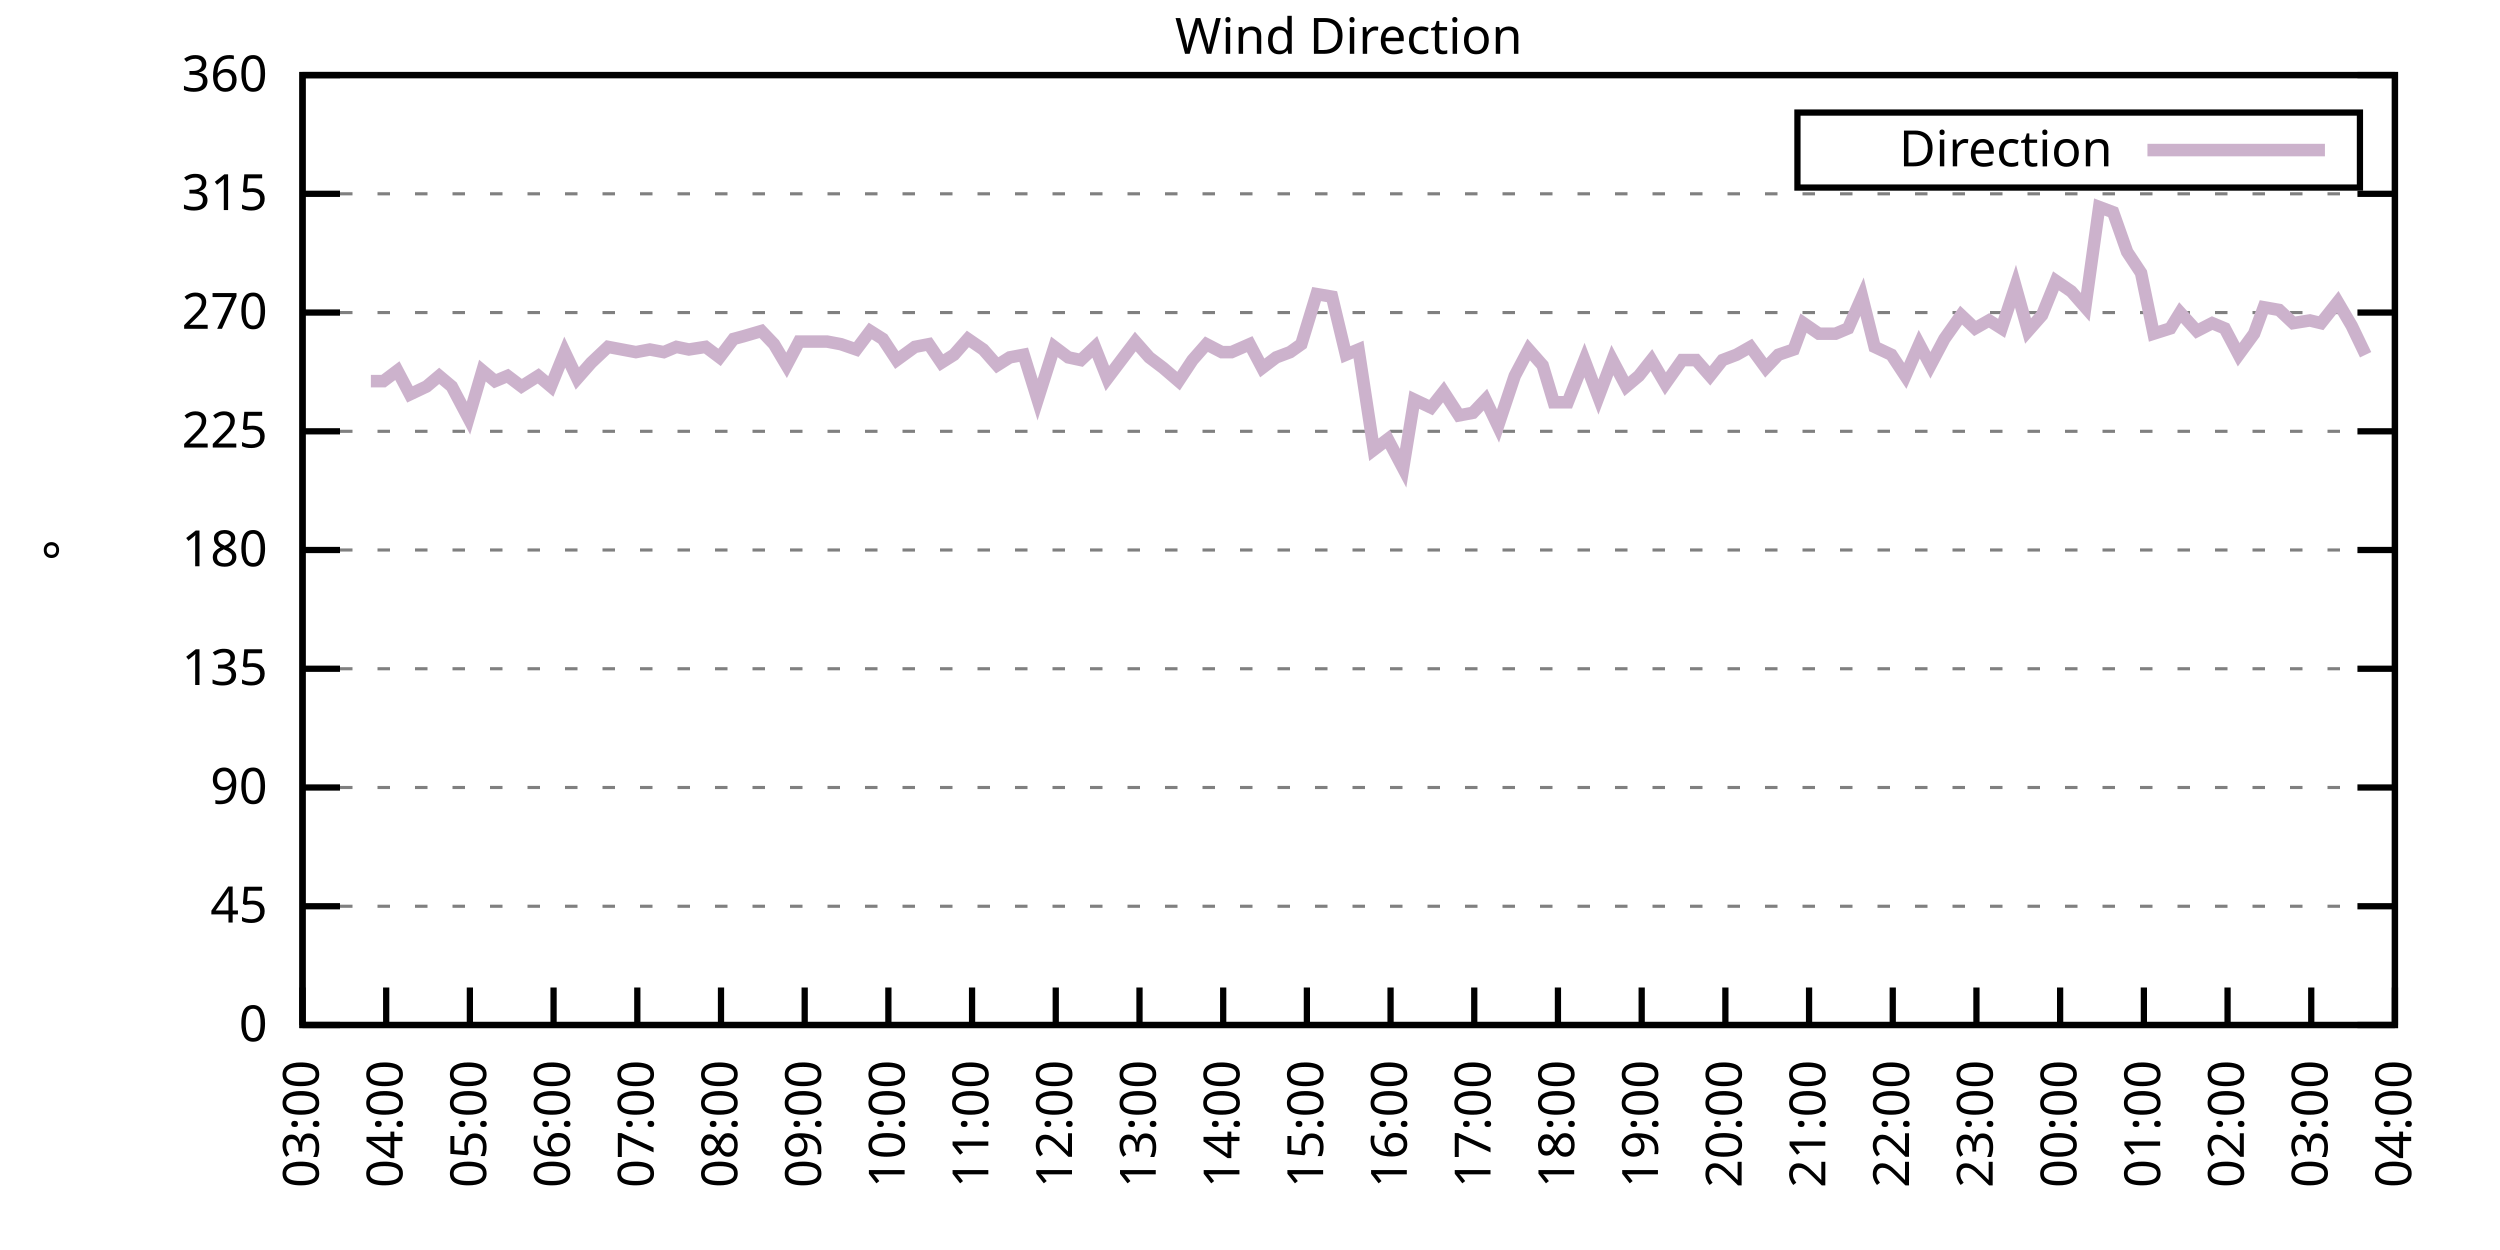
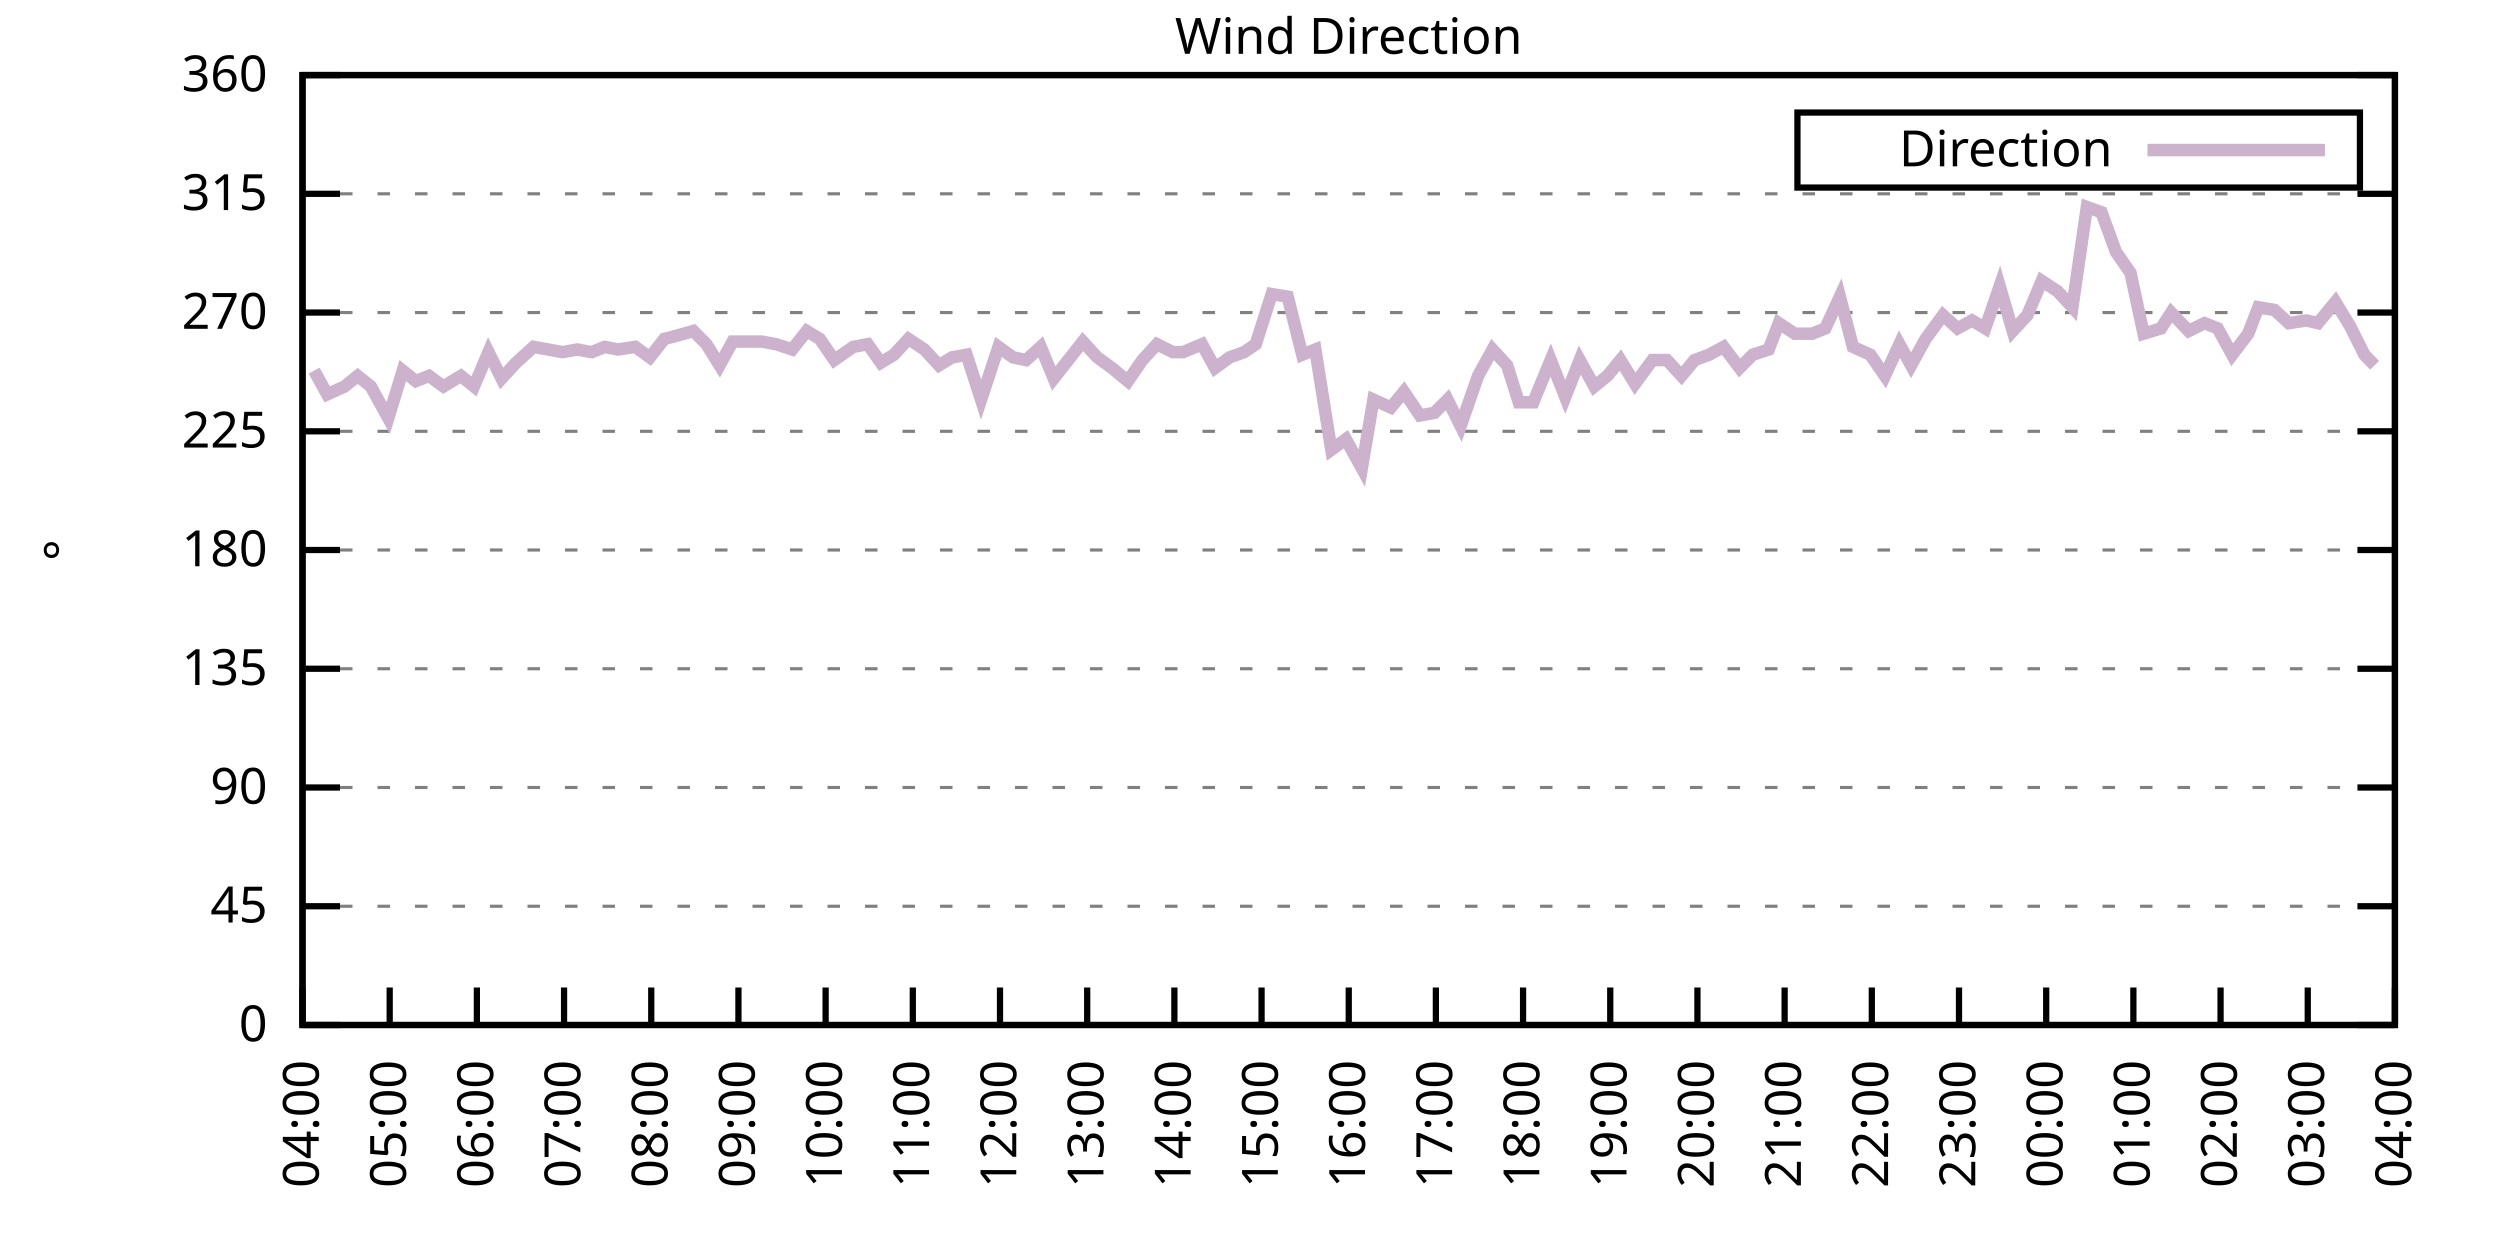
<svg xmlns="http://www.w3.org/2000/svg" xmlns:xlink="http://www.w3.org/1999/xlink" width="400" height="200" viewBox="0 0 400 200">
  <g id="gnuplot_canvas">
    <rect x="0" y="0" width="400" height="200" fill="none" />
    <defs>
      <circle id="gpDot" r="0.5" stroke-width="0.5" stroke="currentColor" />
      <path id="gpPt0" stroke-width="0.333" stroke="currentColor" d="M-1,0 h2 M0,-1 v2" />
      <path id="gpPt1" stroke-width="0.333" stroke="currentColor" d="M-1,-1 L1,1 M1,-1 L-1,1" />
      <path id="gpPt2" stroke-width="0.333" stroke="currentColor" d="M-1,0 L1,0 M0,-1 L0,1 M-1,-1 L1,1 M-1,1 L1,-1" />
      <rect id="gpPt3" stroke-width="0.333" stroke="currentColor" x="-1" y="-1" width="2" height="2" />
      <rect id="gpPt4" stroke-width="0.333" stroke="currentColor" fill="currentColor" x="-1" y="-1" width="2" height="2" />
      <circle id="gpPt5" stroke-width="0.333" stroke="currentColor" cx="0" cy="0" r="1" />
      <use xlink:href="#gpPt5" id="gpPt6" fill="currentColor" stroke="none" />
      <path id="gpPt7" stroke-width="0.333" stroke="currentColor" d="M0,-1.33 L-1.33,0.67 L1.33,0.67 z" />
      <use xlink:href="#gpPt7" id="gpPt8" fill="currentColor" stroke="none" />
      <use xlink:href="#gpPt7" id="gpPt9" stroke="currentColor" transform="rotate(180)" />
      <use xlink:href="#gpPt9" id="gpPt10" fill="currentColor" stroke="none" />
      <use xlink:href="#gpPt3" id="gpPt11" stroke="currentColor" transform="rotate(45)" />
      <use xlink:href="#gpPt11" id="gpPt12" fill="currentColor" stroke="none" />
      <path id="gpPt13" stroke-width="0.333" stroke="currentColor" d="M0,1.330 L1.265,0.411 L0.782,-1.067 L-0.782,-1.076 L-1.265,0.411 z" />
      <use xlink:href="#gpPt13" id="gpPt14" fill="currentColor" stroke="none" />
      <filter id="textbox" filterUnits="objectBoundingBox" x="0" y="0" height="1" width="1">
        <feFlood flood-color="white" flood-opacity="1" result="bgnd" />
        <feComposite in="SourceGraphic" in2="bgnd" operator="atop" />
      </filter>
      <filter id="greybox" filterUnits="objectBoundingBox" x="0" y="0" height="1" width="1">
        <feFlood flood-color="lightgrey" flood-opacity="1" result="grey" />
        <feComposite in="SourceGraphic" in2="grey" operator="atop" />
      </filter>
    </defs>
    <g fill="none" color="white" stroke="currentColor" stroke-width="1.00" stroke-linecap="butt" stroke-linejoin="miter">
</g>
    <g fill="none" color="black" stroke="currentColor" stroke-width="1.00" stroke-linecap="butt" stroke-linejoin="miter">
      <g stroke="none" shape-rendering="crispEdges">
        <polygon fill="rgb(255, 255, 255)" points="48.40,164.00 383.18,164.00 383.18,12.02 48.40,12.02 " />
      </g>
    </g>
    <g fill="none" color="black" stroke="currentColor" stroke-width="1.00" stroke-linecap="butt" stroke-linejoin="miter">
</g>
    <g fill="none" color="black" stroke="black" stroke-width="0.50" stroke-linecap="butt" stroke-linejoin="miter">
</g>
    <g fill="none" color="gray" stroke="currentColor" stroke-width="0.50" stroke-linecap="butt" stroke-linejoin="miter">
      <path stroke="gray" stroke-dasharray="2,4" class="gridline" d="M48.40,164.00 L383.19,164.00  " />
    </g>
    <g fill="none" color="gray" stroke="gray" stroke-width="1.00" stroke-linecap="butt" stroke-linejoin="miter">
</g>
    <g fill="none" color="black" stroke="currentColor" stroke-width="1.00" stroke-linecap="butt" stroke-linejoin="miter">
      <path stroke="black" d="M48.40,164.00 L54.40,164.00 M383.19,164.00 L377.19,164.00  " />
      <g transform="translate(42.80,166.60)" stroke="none" fill="black" font-family="Sans" font-size="8.00" text-anchor="end">
        <text>
          <tspan font-family="Sans"> 0</tspan>
        </text>
      </g>
    </g>
    <g fill="none" color="black" stroke="currentColor" stroke-width="1.00" stroke-linecap="butt" stroke-linejoin="miter">
</g>
    <g fill="none" color="black" stroke="black" stroke-width="0.50" stroke-linecap="butt" stroke-linejoin="miter">
</g>
    <g fill="none" color="gray" stroke="currentColor" stroke-width="0.50" stroke-linecap="butt" stroke-linejoin="miter">
      <path stroke="gray" stroke-dasharray="2,4" class="gridline" d="M48.40,145.00 L383.19,145.00  " />
    </g>
    <g fill="none" color="gray" stroke="gray" stroke-width="1.00" stroke-linecap="butt" stroke-linejoin="miter">
</g>
    <g fill="none" color="black" stroke="currentColor" stroke-width="1.00" stroke-linecap="butt" stroke-linejoin="miter">
      <path stroke="black" d="M48.40,145.00 L54.40,145.00 M383.19,145.00 L377.19,145.00  " />
      <g transform="translate(42.80,147.60)" stroke="none" fill="black" font-family="Sans" font-size="8.00" text-anchor="end">
        <text>
          <tspan font-family="Sans"> 45</tspan>
        </text>
      </g>
    </g>
    <g fill="none" color="black" stroke="currentColor" stroke-width="1.00" stroke-linecap="butt" stroke-linejoin="miter">
</g>
    <g fill="none" color="black" stroke="black" stroke-width="0.50" stroke-linecap="butt" stroke-linejoin="miter">
</g>
    <g fill="none" color="gray" stroke="currentColor" stroke-width="0.50" stroke-linecap="butt" stroke-linejoin="miter">
      <path stroke="gray" stroke-dasharray="2,4" class="gridline" d="M48.40,126.00 L383.19,126.00  " />
    </g>
    <g fill="none" color="gray" stroke="gray" stroke-width="1.00" stroke-linecap="butt" stroke-linejoin="miter">
</g>
    <g fill="none" color="black" stroke="currentColor" stroke-width="1.00" stroke-linecap="butt" stroke-linejoin="miter">
      <path stroke="black" d="M48.40,126.00 L54.40,126.00 M383.19,126.00 L377.19,126.00  " />
      <g transform="translate(42.80,128.60)" stroke="none" fill="black" font-family="Sans" font-size="8.00" text-anchor="end">
        <text>
          <tspan font-family="Sans"> 90</tspan>
        </text>
      </g>
    </g>
    <g fill="none" color="black" stroke="currentColor" stroke-width="1.00" stroke-linecap="butt" stroke-linejoin="miter">
</g>
    <g fill="none" color="black" stroke="black" stroke-width="0.50" stroke-linecap="butt" stroke-linejoin="miter">
</g>
    <g fill="none" color="gray" stroke="currentColor" stroke-width="0.50" stroke-linecap="butt" stroke-linejoin="miter">
      <path stroke="gray" stroke-dasharray="2,4" class="gridline" d="M48.40,107.00 L383.19,107.00  " />
    </g>
    <g fill="none" color="gray" stroke="gray" stroke-width="1.00" stroke-linecap="butt" stroke-linejoin="miter">
</g>
    <g fill="none" color="black" stroke="currentColor" stroke-width="1.00" stroke-linecap="butt" stroke-linejoin="miter">
      <path stroke="black" d="M48.40,107.00 L54.40,107.00 M383.19,107.00 L377.19,107.00  " />
      <g transform="translate(42.80,109.60)" stroke="none" fill="black" font-family="Sans" font-size="8.00" text-anchor="end">
        <text>
          <tspan font-family="Sans"> 135</tspan>
        </text>
      </g>
    </g>
    <g fill="none" color="black" stroke="currentColor" stroke-width="1.00" stroke-linecap="butt" stroke-linejoin="miter">
</g>
    <g fill="none" color="black" stroke="black" stroke-width="0.50" stroke-linecap="butt" stroke-linejoin="miter">
</g>
    <g fill="none" color="gray" stroke="currentColor" stroke-width="0.50" stroke-linecap="butt" stroke-linejoin="miter">
      <path stroke="gray" stroke-dasharray="2,4" class="gridline" d="M48.40,88.00 L383.19,88.00  " />
    </g>
    <g fill="none" color="gray" stroke="gray" stroke-width="1.00" stroke-linecap="butt" stroke-linejoin="miter">
</g>
    <g fill="none" color="black" stroke="currentColor" stroke-width="1.00" stroke-linecap="butt" stroke-linejoin="miter">
      <path stroke="black" d="M48.40,88.00 L54.40,88.00 M383.19,88.00 L377.19,88.00  " />
      <g transform="translate(42.80,90.60)" stroke="none" fill="black" font-family="Sans" font-size="8.00" text-anchor="end">
        <text>
          <tspan font-family="Sans"> 180</tspan>
        </text>
      </g>
    </g>
    <g fill="none" color="black" stroke="currentColor" stroke-width="1.00" stroke-linecap="butt" stroke-linejoin="miter">
</g>
    <g fill="none" color="black" stroke="black" stroke-width="0.50" stroke-linecap="butt" stroke-linejoin="miter">
</g>
    <g fill="none" color="gray" stroke="currentColor" stroke-width="0.50" stroke-linecap="butt" stroke-linejoin="miter">
      <path stroke="gray" stroke-dasharray="2,4" class="gridline" d="M48.40,69.01 L383.19,69.01  " />
    </g>
    <g fill="none" color="gray" stroke="gray" stroke-width="1.00" stroke-linecap="butt" stroke-linejoin="miter">
</g>
    <g fill="none" color="black" stroke="currentColor" stroke-width="1.00" stroke-linecap="butt" stroke-linejoin="miter">
      <path stroke="black" d="M48.40,69.01 L54.40,69.01 M383.19,69.01 L377.19,69.01  " />
      <g transform="translate(42.80,71.61)" stroke="none" fill="black" font-family="Sans" font-size="8.00" text-anchor="end">
        <text>
          <tspan font-family="Sans"> 225</tspan>
        </text>
      </g>
    </g>
    <g fill="none" color="black" stroke="currentColor" stroke-width="1.00" stroke-linecap="butt" stroke-linejoin="miter">
</g>
    <g fill="none" color="black" stroke="black" stroke-width="0.50" stroke-linecap="butt" stroke-linejoin="miter">
</g>
    <g fill="none" color="gray" stroke="currentColor" stroke-width="0.50" stroke-linecap="butt" stroke-linejoin="miter">
      <path stroke="gray" stroke-dasharray="2,4" class="gridline" d="M48.40,50.01 L383.19,50.01  " />
    </g>
    <g fill="none" color="gray" stroke="gray" stroke-width="1.00" stroke-linecap="butt" stroke-linejoin="miter">
</g>
    <g fill="none" color="black" stroke="currentColor" stroke-width="1.00" stroke-linecap="butt" stroke-linejoin="miter">
      <path stroke="black" d="M48.40,50.01 L54.40,50.01 M383.19,50.01 L377.19,50.01  " />
      <g transform="translate(42.80,52.61)" stroke="none" fill="black" font-family="Sans" font-size="8.00" text-anchor="end">
        <text>
          <tspan font-family="Sans"> 270</tspan>
        </text>
      </g>
    </g>
    <g fill="none" color="black" stroke="currentColor" stroke-width="1.00" stroke-linecap="butt" stroke-linejoin="miter">
</g>
    <g fill="none" color="black" stroke="black" stroke-width="0.50" stroke-linecap="butt" stroke-linejoin="miter">
</g>
    <g fill="none" color="gray" stroke="currentColor" stroke-width="0.50" stroke-linecap="butt" stroke-linejoin="miter">
      <path stroke="gray" stroke-dasharray="2,4" class="gridline" d="M48.40,31.01 L383.19,31.01  " />
    </g>
    <g fill="none" color="gray" stroke="gray" stroke-width="1.00" stroke-linecap="butt" stroke-linejoin="miter">
</g>
    <g fill="none" color="black" stroke="currentColor" stroke-width="1.00" stroke-linecap="butt" stroke-linejoin="miter">
      <path stroke="black" d="M48.40,31.01 L54.40,31.01 M383.19,31.01 L377.19,31.01  " />
      <g transform="translate(42.80,33.61)" stroke="none" fill="black" font-family="Sans" font-size="8.00" text-anchor="end">
        <text>
          <tspan font-family="Sans"> 315</tspan>
        </text>
      </g>
    </g>
    <g fill="none" color="black" stroke="currentColor" stroke-width="1.00" stroke-linecap="butt" stroke-linejoin="miter">
</g>
    <g fill="none" color="black" stroke="black" stroke-width="0.50" stroke-linecap="butt" stroke-linejoin="miter">
</g>
    <g fill="none" color="gray" stroke="currentColor" stroke-width="0.50" stroke-linecap="butt" stroke-linejoin="miter">
      <path stroke="gray" stroke-dasharray="2,4" class="gridline" d="M48.40,12.01 L383.19,12.01  " />
    </g>
    <g fill="none" color="gray" stroke="gray" stroke-width="1.00" stroke-linecap="butt" stroke-linejoin="miter">
</g>
    <g fill="none" color="black" stroke="currentColor" stroke-width="1.00" stroke-linecap="butt" stroke-linejoin="miter">
      <path stroke="black" d="M48.40,12.01 L54.40,12.01 M383.19,12.01 L377.19,12.01  " />
      <g transform="translate(42.80,14.61)" stroke="none" fill="black" font-family="Sans" font-size="8.00" text-anchor="end">
        <text>
          <tspan font-family="Sans"> 360</tspan>
        </text>
      </g>
    </g>
    <g fill="none" color="black" stroke="currentColor" stroke-width="1.00" stroke-linecap="butt" stroke-linejoin="miter">
      <path stroke="black" d="M48.40,164.00 L48.40,158.00  " />
      <g transform="translate(51.00,169.60) rotate(270.00)" stroke="none" fill="black" font-family="Sans" font-size="8.00" text-anchor="end">
        <text>
-           <tspan font-family="Sans">03:00</tspan>
-         </text>
-       </g>
-     </g>
-     <g fill="none" color="black" stroke="currentColor" stroke-width="1.00" stroke-linecap="butt" stroke-linejoin="miter">
-       <path stroke="black" d="M61.79,164.00 L61.79,158.00  " />
-       <g transform="translate(64.39,169.60) rotate(270.00)" stroke="none" fill="black" font-family="Sans" font-size="8.00" text-anchor="end">
-         <text>
          <tspan font-family="Sans">04:00</tspan>
        </text>
      </g>
    </g>
    <g fill="none" color="black" stroke="currentColor" stroke-width="1.00" stroke-linecap="butt" stroke-linejoin="miter">
-       <path stroke="black" d="M75.18,164.00 L75.18,158.00  " />
-       <g transform="translate(77.78,169.60) rotate(270.00)" stroke="none" fill="black" font-family="Sans" font-size="8.00" text-anchor="end">
+       <path stroke="black" d="M62.35,164.00 L62.35,158.00  " />
+       <g transform="translate(64.95,169.60) rotate(270.00)" stroke="none" fill="black" font-family="Sans" font-size="8.00" text-anchor="end">
        <text>
          <tspan font-family="Sans">05:00</tspan>
        </text>
      </g>
    </g>
    <g fill="none" color="black" stroke="currentColor" stroke-width="1.00" stroke-linecap="butt" stroke-linejoin="miter">
-       <path stroke="black" d="M88.57,164.00 L88.57,158.00  " />
-       <g transform="translate(91.17,169.60) rotate(270.00)" stroke="none" fill="black" font-family="Sans" font-size="8.00" text-anchor="end">
+       <path stroke="black" d="M76.30,164.00 L76.30,158.00  " />
+       <g transform="translate(78.90,169.60) rotate(270.00)" stroke="none" fill="black" font-family="Sans" font-size="8.00" text-anchor="end">
        <text>
          <tspan font-family="Sans">06:00</tspan>
        </text>
      </g>
    </g>
    <g fill="none" color="black" stroke="currentColor" stroke-width="1.00" stroke-linecap="butt" stroke-linejoin="miter">
-       <path stroke="black" d="M101.97,164.00 L101.97,158.00  " />
-       <g transform="translate(104.57,169.60) rotate(270.00)" stroke="none" fill="black" font-family="Sans" font-size="8.00" text-anchor="end">
+       <path stroke="black" d="M90.25,164.00 L90.25,158.00  " />
+       <g transform="translate(92.85,169.60) rotate(270.00)" stroke="none" fill="black" font-family="Sans" font-size="8.00" text-anchor="end">
        <text>
          <tspan font-family="Sans">07:00</tspan>
        </text>
      </g>
    </g>
    <g fill="none" color="black" stroke="currentColor" stroke-width="1.00" stroke-linecap="butt" stroke-linejoin="miter">
-       <path stroke="black" d="M115.36,164.00 L115.36,158.00  " />
-       <g transform="translate(117.96,169.60) rotate(270.00)" stroke="none" fill="black" font-family="Sans" font-size="8.00" text-anchor="end">
+       <path stroke="black" d="M104.20,164.00 L104.20,158.00  " />
+       <g transform="translate(106.80,169.60) rotate(270.00)" stroke="none" fill="black" font-family="Sans" font-size="8.00" text-anchor="end">
        <text>
          <tspan font-family="Sans">08:00</tspan>
        </text>
      </g>
    </g>
    <g fill="none" color="black" stroke="currentColor" stroke-width="1.00" stroke-linecap="butt" stroke-linejoin="miter">
-       <path stroke="black" d="M128.75,164.00 L128.75,158.00  " />
-       <g transform="translate(131.35,169.60) rotate(270.00)" stroke="none" fill="black" font-family="Sans" font-size="8.00" text-anchor="end">
+       <path stroke="black" d="M118.15,164.00 L118.15,158.00  " />
+       <g transform="translate(120.75,169.60) rotate(270.00)" stroke="none" fill="black" font-family="Sans" font-size="8.00" text-anchor="end">
        <text>
          <tspan font-family="Sans">09:00</tspan>
        </text>
      </g>
    </g>
    <g fill="none" color="black" stroke="currentColor" stroke-width="1.00" stroke-linecap="butt" stroke-linejoin="miter">
-       <path stroke="black" d="M142.14,164.00 L142.14,158.00  " />
-       <g transform="translate(144.74,169.60) rotate(270.00)" stroke="none" fill="black" font-family="Sans" font-size="8.00" text-anchor="end">
+       <path stroke="black" d="M132.10,164.00 L132.10,158.00  " />
+       <g transform="translate(134.70,169.60) rotate(270.00)" stroke="none" fill="black" font-family="Sans" font-size="8.00" text-anchor="end">
        <text>
          <tspan font-family="Sans">10:00</tspan>
        </text>
      </g>
    </g>
    <g fill="none" color="black" stroke="currentColor" stroke-width="1.00" stroke-linecap="butt" stroke-linejoin="miter">
-       <path stroke="black" d="M155.53,164.00 L155.53,158.00  " />
-       <g transform="translate(158.13,169.60) rotate(270.00)" stroke="none" fill="black" font-family="Sans" font-size="8.00" text-anchor="end">
+       <path stroke="black" d="M146.05,164.00 L146.05,158.00  " />
+       <g transform="translate(148.65,169.60) rotate(270.00)" stroke="none" fill="black" font-family="Sans" font-size="8.00" text-anchor="end">
        <text>
          <tspan font-family="Sans">11:00</tspan>
        </text>
      </g>
    </g>
    <g fill="none" color="black" stroke="currentColor" stroke-width="1.00" stroke-linecap="butt" stroke-linejoin="miter">
-       <path stroke="black" d="M168.92,164.00 L168.92,158.00  " />
-       <g transform="translate(171.52,169.60) rotate(270.00)" stroke="none" fill="black" font-family="Sans" font-size="8.00" text-anchor="end">
+       <path stroke="black" d="M160.00,164.00 L160.00,158.00  " />
+       <g transform="translate(162.60,169.60) rotate(270.00)" stroke="none" fill="black" font-family="Sans" font-size="8.00" text-anchor="end">
        <text>
          <tspan font-family="Sans">12:00</tspan>
        </text>
      </g>
    </g>
    <g fill="none" color="black" stroke="currentColor" stroke-width="1.00" stroke-linecap="butt" stroke-linejoin="miter">
-       <path stroke="black" d="M182.32,164.00 L182.32,158.00  " />
-       <g transform="translate(184.92,169.60) rotate(270.00)" stroke="none" fill="black" font-family="Sans" font-size="8.00" text-anchor="end">
+       <path stroke="black" d="M173.95,164.00 L173.95,158.00  " />
+       <g transform="translate(176.55,169.60) rotate(270.00)" stroke="none" fill="black" font-family="Sans" font-size="8.00" text-anchor="end">
        <text>
          <tspan font-family="Sans">13:00</tspan>
        </text>
      </g>
    </g>
    <g fill="none" color="black" stroke="currentColor" stroke-width="1.00" stroke-linecap="butt" stroke-linejoin="miter">
-       <path stroke="black" d="M195.71,164.00 L195.71,158.00  " />
-       <g transform="translate(198.31,169.60) rotate(270.00)" stroke="none" fill="black" font-family="Sans" font-size="8.00" text-anchor="end">
+       <path stroke="black" d="M187.90,164.00 L187.90,158.00  " />
+       <g transform="translate(190.50,169.60) rotate(270.00)" stroke="none" fill="black" font-family="Sans" font-size="8.00" text-anchor="end">
        <text>
          <tspan font-family="Sans">14:00</tspan>
        </text>
      </g>
    </g>
    <g fill="none" color="black" stroke="currentColor" stroke-width="1.00" stroke-linecap="butt" stroke-linejoin="miter">
-       <path stroke="black" d="M209.10,164.00 L209.10,158.00  " />
-       <g transform="translate(211.70,169.60) rotate(270.00)" stroke="none" fill="black" font-family="Sans" font-size="8.00" text-anchor="end">
+       <path stroke="black" d="M201.85,164.00 L201.85,158.00  " />
+       <g transform="translate(204.45,169.60) rotate(270.00)" stroke="none" fill="black" font-family="Sans" font-size="8.00" text-anchor="end">
        <text>
          <tspan font-family="Sans">15:00</tspan>
        </text>
      </g>
    </g>
    <g fill="none" color="black" stroke="currentColor" stroke-width="1.00" stroke-linecap="butt" stroke-linejoin="miter">
-       <path stroke="black" d="M222.49,164.00 L222.49,158.00  " />
-       <g transform="translate(225.09,169.60) rotate(270.00)" stroke="none" fill="black" font-family="Sans" font-size="8.00" text-anchor="end">
+       <path stroke="black" d="M215.80,164.00 L215.80,158.00  " />
+       <g transform="translate(218.40,169.60) rotate(270.00)" stroke="none" fill="black" font-family="Sans" font-size="8.00" text-anchor="end">
        <text>
          <tspan font-family="Sans">16:00</tspan>
        </text>
      </g>
    </g>
    <g fill="none" color="black" stroke="currentColor" stroke-width="1.00" stroke-linecap="butt" stroke-linejoin="miter">
-       <path stroke="black" d="M235.88,164.00 L235.88,158.00  " />
-       <g transform="translate(238.48,169.60) rotate(270.00)" stroke="none" fill="black" font-family="Sans" font-size="8.00" text-anchor="end">
+       <path stroke="black" d="M229.74,164.00 L229.74,158.00  " />
+       <g transform="translate(232.34,169.60) rotate(270.00)" stroke="none" fill="black" font-family="Sans" font-size="8.00" text-anchor="end">
        <text>
          <tspan font-family="Sans">17:00</tspan>
        </text>
      </g>
    </g>
    <g fill="none" color="black" stroke="currentColor" stroke-width="1.00" stroke-linecap="butt" stroke-linejoin="miter">
-       <path stroke="black" d="M249.27,164.00 L249.27,158.00  " />
-       <g transform="translate(251.87,169.60) rotate(270.00)" stroke="none" fill="black" font-family="Sans" font-size="8.00" text-anchor="end">
+       <path stroke="black" d="M243.69,164.00 L243.69,158.00  " />
+       <g transform="translate(246.29,169.60) rotate(270.00)" stroke="none" fill="black" font-family="Sans" font-size="8.00" text-anchor="end">
        <text>
          <tspan font-family="Sans">18:00</tspan>
        </text>
      </g>
    </g>
    <g fill="none" color="black" stroke="currentColor" stroke-width="1.00" stroke-linecap="butt" stroke-linejoin="miter">
-       <path stroke="black" d="M262.67,164.00 L262.67,158.00  " />
-       <g transform="translate(265.27,169.60) rotate(270.00)" stroke="none" fill="black" font-family="Sans" font-size="8.00" text-anchor="end">
+       <path stroke="black" d="M257.64,164.00 L257.64,158.00  " />
+       <g transform="translate(260.24,169.60) rotate(270.00)" stroke="none" fill="black" font-family="Sans" font-size="8.00" text-anchor="end">
        <text>
          <tspan font-family="Sans">19:00</tspan>
        </text>
      </g>
    </g>
    <g fill="none" color="black" stroke="currentColor" stroke-width="1.00" stroke-linecap="butt" stroke-linejoin="miter">
-       <path stroke="black" d="M276.06,164.00 L276.06,158.00  " />
-       <g transform="translate(278.66,169.60) rotate(270.00)" stroke="none" fill="black" font-family="Sans" font-size="8.00" text-anchor="end">
+       <path stroke="black" d="M271.59,164.00 L271.59,158.00  " />
+       <g transform="translate(274.19,169.60) rotate(270.00)" stroke="none" fill="black" font-family="Sans" font-size="8.00" text-anchor="end">
        <text>
          <tspan font-family="Sans">20:00</tspan>
        </text>
      </g>
    </g>
    <g fill="none" color="black" stroke="currentColor" stroke-width="1.00" stroke-linecap="butt" stroke-linejoin="miter">
-       <path stroke="black" d="M289.45,164.00 L289.45,158.00  " />
-       <g transform="translate(292.05,169.60) rotate(270.00)" stroke="none" fill="black" font-family="Sans" font-size="8.00" text-anchor="end">
+       <path stroke="black" d="M285.54,164.00 L285.54,158.00  " />
+       <g transform="translate(288.14,169.60) rotate(270.00)" stroke="none" fill="black" font-family="Sans" font-size="8.00" text-anchor="end">
        <text>
          <tspan font-family="Sans">21:00</tspan>
        </text>
      </g>
    </g>
    <g fill="none" color="black" stroke="currentColor" stroke-width="1.00" stroke-linecap="butt" stroke-linejoin="miter">
-       <path stroke="black" d="M302.84,164.00 L302.84,158.00  " />
-       <g transform="translate(305.44,169.60) rotate(270.00)" stroke="none" fill="black" font-family="Sans" font-size="8.00" text-anchor="end">
+       <path stroke="black" d="M299.49,164.00 L299.49,158.00  " />
+       <g transform="translate(302.09,169.60) rotate(270.00)" stroke="none" fill="black" font-family="Sans" font-size="8.00" text-anchor="end">
        <text>
          <tspan font-family="Sans">22:00</tspan>
        </text>
      </g>
    </g>
    <g fill="none" color="black" stroke="currentColor" stroke-width="1.00" stroke-linecap="butt" stroke-linejoin="miter">
-       <path stroke="black" d="M316.23,164.00 L316.23,158.00  " />
-       <g transform="translate(318.83,169.60) rotate(270.00)" stroke="none" fill="black" font-family="Sans" font-size="8.00" text-anchor="end">
+       <path stroke="black" d="M313.44,164.00 L313.44,158.00  " />
+       <g transform="translate(316.04,169.60) rotate(270.00)" stroke="none" fill="black" font-family="Sans" font-size="8.00" text-anchor="end">
        <text>
          <tspan font-family="Sans">23:00</tspan>
        </text>
      </g>
    </g>
    <g fill="none" color="black" stroke="currentColor" stroke-width="1.00" stroke-linecap="butt" stroke-linejoin="miter">
-       <path stroke="black" d="M329.62,164.00 L329.62,158.00  " />
-       <g transform="translate(332.22,169.60) rotate(270.00)" stroke="none" fill="black" font-family="Sans" font-size="8.00" text-anchor="end">
+       <path stroke="black" d="M327.39,164.00 L327.39,158.00  " />
+       <g transform="translate(329.99,169.60) rotate(270.00)" stroke="none" fill="black" font-family="Sans" font-size="8.00" text-anchor="end">
        <text>
          <tspan font-family="Sans">00:00</tspan>
        </text>
      </g>
    </g>
    <g fill="none" color="black" stroke="currentColor" stroke-width="1.00" stroke-linecap="butt" stroke-linejoin="miter">
-       <path stroke="black" d="M343.02,164.00 L343.02,158.00  " />
-       <g transform="translate(345.62,169.60) rotate(270.00)" stroke="none" fill="black" font-family="Sans" font-size="8.00" text-anchor="end">
+       <path stroke="black" d="M341.34,164.00 L341.34,158.00  " />
+       <g transform="translate(343.94,169.60) rotate(270.00)" stroke="none" fill="black" font-family="Sans" font-size="8.00" text-anchor="end">
        <text>
          <tspan font-family="Sans">01:00</tspan>
        </text>
      </g>
    </g>
    <g fill="none" color="black" stroke="currentColor" stroke-width="1.00" stroke-linecap="butt" stroke-linejoin="miter">
-       <path stroke="black" d="M356.41,164.00 L356.41,158.00  " />
-       <g transform="translate(359.01,169.60) rotate(270.00)" stroke="none" fill="black" font-family="Sans" font-size="8.00" text-anchor="end">
+       <path stroke="black" d="M355.29,164.00 L355.29,158.00  " />
+       <g transform="translate(357.89,169.60) rotate(270.00)" stroke="none" fill="black" font-family="Sans" font-size="8.00" text-anchor="end">
        <text>
          <tspan font-family="Sans">02:00</tspan>
        </text>
      </g>
    </g>
    <g fill="none" color="black" stroke="currentColor" stroke-width="1.00" stroke-linecap="butt" stroke-linejoin="miter">
-       <path stroke="black" d="M369.80,164.00 L369.80,158.00  " />
-       <g transform="translate(372.40,169.60) rotate(270.00)" stroke="none" fill="black" font-family="Sans" font-size="8.00" text-anchor="end">
+       <path stroke="black" d="M369.24,164.00 L369.24,158.00  " />
+       <g transform="translate(371.84,169.60) rotate(270.00)" stroke="none" fill="black" font-family="Sans" font-size="8.00" text-anchor="end">
        <text>
          <tspan font-family="Sans">03:00</tspan>
        </text>
      </g>
    </g>
    <g fill="none" color="black" stroke="currentColor" stroke-width="1.00" stroke-linecap="butt" stroke-linejoin="miter">
      <path stroke="black" d="M383.19,164.00 L383.19,158.00  " />
      <g transform="translate(385.79,169.60) rotate(270.00)" stroke="none" fill="black" font-family="Sans" font-size="8.00" text-anchor="end">
        <text>
          <tspan font-family="Sans">04:00</tspan>
        </text>
      </g>
    </g>
    <g fill="none" color="black" stroke="currentColor" stroke-width="1.00" stroke-linecap="butt" stroke-linejoin="miter">
</g>
    <g fill="none" color="black" stroke="currentColor" stroke-width="1.00" stroke-linecap="butt" stroke-linejoin="miter">
      <path stroke="black" d="M48.40,12.01 L48.40,164.00 L383.19,164.00 L383.19,12.01 L48.40,12.01 Z  " />
    </g>
    <g fill="none" color="black" stroke="currentColor" stroke-width="1.00" stroke-linecap="butt" stroke-linejoin="miter">
</g>
    <g fill="none" color="black" stroke="currentColor" stroke-width="1.00" stroke-linecap="butt" stroke-linejoin="miter">
      <path stroke="black" d="M287.59,30.01 L287.59,18.01 L377.59,18.01 L377.59,30.01 L287.59,30.01 Z  " />
    </g>
    <g id="Wind_direction_plot_1">
      <g fill="none" color="white" stroke="black" stroke-width="2.00" stroke-linecap="butt" stroke-linejoin="miter">
</g>
      <g fill="none" color="black" stroke="currentColor" stroke-width="2.00" stroke-linecap="butt" stroke-linejoin="miter">
        <g transform="translate(337.99,26.61)" stroke="none" fill="black" font-family="Sans" font-size="8.00" text-anchor="end">
          <text>
            <tspan font-family="Sans">Direction</tspan>
          </text>
        </g>
      </g>
      <g fill="none" color="black" stroke="currentColor" stroke-width="2.00" stroke-linecap="butt" stroke-linejoin="miter">
-         <path stroke="rgb(204, 178, 204)" d="M343.59,24.01 L371.99,24.01 M59.34,60.98 L61.35,60.98 L63.58,59.30 L65.59,63.10 L68.26,61.83 L70.27,60.14   L72.28,61.83 L74.96,66.90 L77.19,59.30 L79.20,60.98 L81.21,60.14 L83.44,61.83 L86.12,60.14 L88.13,61.83   L90.36,56.34 L92.37,60.56 L94.60,58.03 L97.28,55.50 L99.51,55.92 L101.74,56.34 L103.98,55.92 L106.21,56.34   L108.22,55.50 L110.22,55.92 L112.90,55.50 L115.13,57.18 L117.37,54.23 L118.93,53.81 L121.83,52.96 L123.84,55.07   L125.85,58.45 L127.86,54.65 L130.09,54.65 L132.32,54.65 L134.55,55.07 L137.01,55.92 L139.24,52.96 L141.25,54.23   L143.48,57.61 L146.38,55.50 L148.61,55.07 L150.62,58.03 L152.63,56.76 L154.86,54.23 L157.32,55.92 L159.55,58.45   L161.56,57.18 L163.79,56.76 L166.02,63.94 L168.70,55.50 L170.93,57.18 L172.94,57.61 L175.17,55.50 L177.18,60.56   L179.41,57.61 L181.65,54.65 L183.88,57.18 L186.11,58.87 L188.57,60.98 L190.80,57.61 L193.03,55.07 L195.48,56.34   L197.05,56.34 L199.95,55.07 L201.96,58.87 L204.19,57.18 L206.42,56.34 L208.21,55.07 L210.66,47.05 L213.12,47.47   L215.35,56.76 L217.36,55.92 L219.81,71.96 L222.04,70.27 L224.50,74.92 L226.29,63.94 L228.96,65.21 L230.97,62.67   L233.43,66.47 L235.66,66.05 L237.67,63.94 L239.68,68.16 L242.36,60.14 L244.59,55.92 L246.82,58.45 L248.60,64.36   L250.84,64.36 L253.51,57.61 L255.75,63.52 L257.98,57.61 L260.21,61.83 L262.22,60.14 L264.23,57.61 L266.46,61.41   L269.14,57.61 L271.37,57.61 L273.60,60.14 L275.61,57.61 L277.84,56.76 L280.07,55.50 L282.53,58.87 L284.54,56.76   L286.99,55.92 L288.56,51.70 L291.01,53.39 L293.69,53.39 L295.70,52.54 L297.93,47.47 L299.94,55.50 L302.62,56.76   L304.85,60.14 L307.08,55.07 L308.87,58.45 L311.10,54.23 L313.78,50.43 L316.01,52.54 L318.24,51.27 L320.25,52.54   L322.48,45.79 L324.49,52.96 L326.72,50.43 L328.95,44.94 L331.41,46.63 L333.64,49.16 L335.87,33.12 L338.10,33.96   L340.34,40.30 L342.57,43.67 L344.58,53.39 L347.26,52.54 L348.82,50.01 L351.50,52.96 L353.95,51.70 L355.96,52.54   L358.19,56.76 L360.65,53.39 L362.21,49.16 L364.66,49.59 L366.90,51.70 L369.58,51.27 L371.36,51.70 L374.04,48.32   L376.27,52.12 L378.50,56.76  " />
+         <path stroke="rgb(204, 178, 204)" d="M343.59,24.01 L371.99,24.01 M50.26,59.30 L52.35,63.10 L55.14,61.83 L57.23,60.14 L59.33,61.83 L62.12,66.90   L64.44,59.30 L66.53,60.98 L68.63,60.14 L70.95,61.83 L73.74,60.14 L75.83,61.83 L78.16,56.34 L80.25,60.56   L82.58,58.03 L85.37,55.50 L87.69,55.92 L90.02,56.34 L92.34,55.92 L94.67,56.34 L96.76,55.50 L98.85,55.92   L101.64,55.50 L103.97,57.18 L106.29,54.23 L107.92,53.81 L110.94,52.96 L113.03,55.07 L115.13,58.45 L117.22,54.65   L119.54,54.65 L121.87,54.65 L124.19,55.07 L126.75,55.92 L129.08,52.96 L131.17,54.23 L133.49,57.61 L136.51,55.50   L138.84,55.07 L140.93,58.03 L143.02,56.76 L145.35,54.23 L147.91,55.92 L150.23,58.45 L152.32,57.18 L154.65,56.76   L156.97,63.94 L159.76,55.50 L162.09,57.18 L164.18,57.61 L166.51,55.50 L168.60,60.56 L170.92,57.61 L173.25,54.65   L175.57,57.18 L177.90,58.87 L180.46,60.98 L182.78,57.61 L185.11,55.07 L187.66,56.34 L189.29,56.34 L192.31,55.07   L194.41,58.87 L196.73,57.18 L199.06,56.34 L200.92,55.07 L203.47,47.05 L206.03,47.47 L208.36,56.76 L210.45,55.92   L213.01,71.96 L215.33,70.27 L217.89,74.92 L219.75,63.94 L222.54,65.21 L224.63,62.67 L227.19,66.47 L229.51,66.05   L231.60,63.94 L233.70,68.16 L236.49,60.14 L238.81,55.92 L241.14,58.45 L243.00,64.36 L245.32,64.36 L248.11,57.61   L250.44,63.52 L252.76,57.61 L255.09,61.83 L257.18,60.14 L259.27,57.61 L261.60,61.41 L264.39,57.61 L266.71,57.61   L269.04,60.14 L271.13,57.61 L273.45,56.76 L275.78,55.50 L278.34,58.87 L280.43,56.76 L282.99,55.92 L284.61,51.70   L287.17,53.39 L289.96,53.39 L292.05,52.54 L294.38,47.47 L296.47,55.50 L299.26,56.76 L301.58,60.14 L303.91,55.07   L305.77,58.45 L308.09,54.23 L310.88,50.43 L313.21,52.54 L315.53,51.27 L317.63,52.54 L319.95,45.79 L322.04,52.96   L324.37,50.43 L326.69,44.94 L329.25,46.63 L331.58,49.16 L333.90,33.12 L336.23,33.96 L338.55,40.30 L340.88,43.67   L342.97,53.39 L345.76,52.54 L347.39,50.01 L350.18,52.96 L352.73,51.70 L354.83,52.54 L357.15,56.76 L359.71,53.39   L361.34,49.16 L363.89,49.59 L366.22,51.70 L369.01,51.27 L370.87,51.70 L373.66,48.32 L375.98,52.12 L378.31,56.76   L379.94,58.45  " />
      </g>
    </g>
    <g fill="none" color="black" stroke="currentColor" stroke-width="2.00" stroke-linecap="butt" stroke-linejoin="miter">
</g>
    <g fill="none" color="black" stroke="black" stroke-width="1.00" stroke-linecap="butt" stroke-linejoin="miter">
</g>
    <g fill="none" color="black" stroke="currentColor" stroke-width="1.00" stroke-linecap="butt" stroke-linejoin="miter">
      <path stroke="black" d="M48.40,12.01 L48.40,164.00 L383.19,164.00 L383.19,12.01 L48.40,12.01 Z  " />
      <g transform="translate(12.80,88.01) rotate(270.00)" stroke="none" fill="black" font-family="Sans" font-size="8.00" text-anchor="middle">
        <text>
          <tspan font-family="Sans">°</tspan>
        </text>
      </g>
    </g>
    <g fill="none" color="black" stroke="currentColor" stroke-width="1.00" stroke-linecap="butt" stroke-linejoin="miter">
</g>
    <g fill="none" color="black" stroke="currentColor" stroke-width="1.00" stroke-linecap="butt" stroke-linejoin="miter">
      <g transform="translate(215.79,8.61)" stroke="none" fill="black" font-family="Sans" font-size="8.00" text-anchor="middle">
        <text>
          <tspan font-family="Sans">Wind Direction</tspan>
        </text>
      </g>
    </g>
    <g fill="none" color="black" stroke="currentColor" stroke-width="1.00" stroke-linecap="butt" stroke-linejoin="miter">
</g>
  </g>
</svg>
